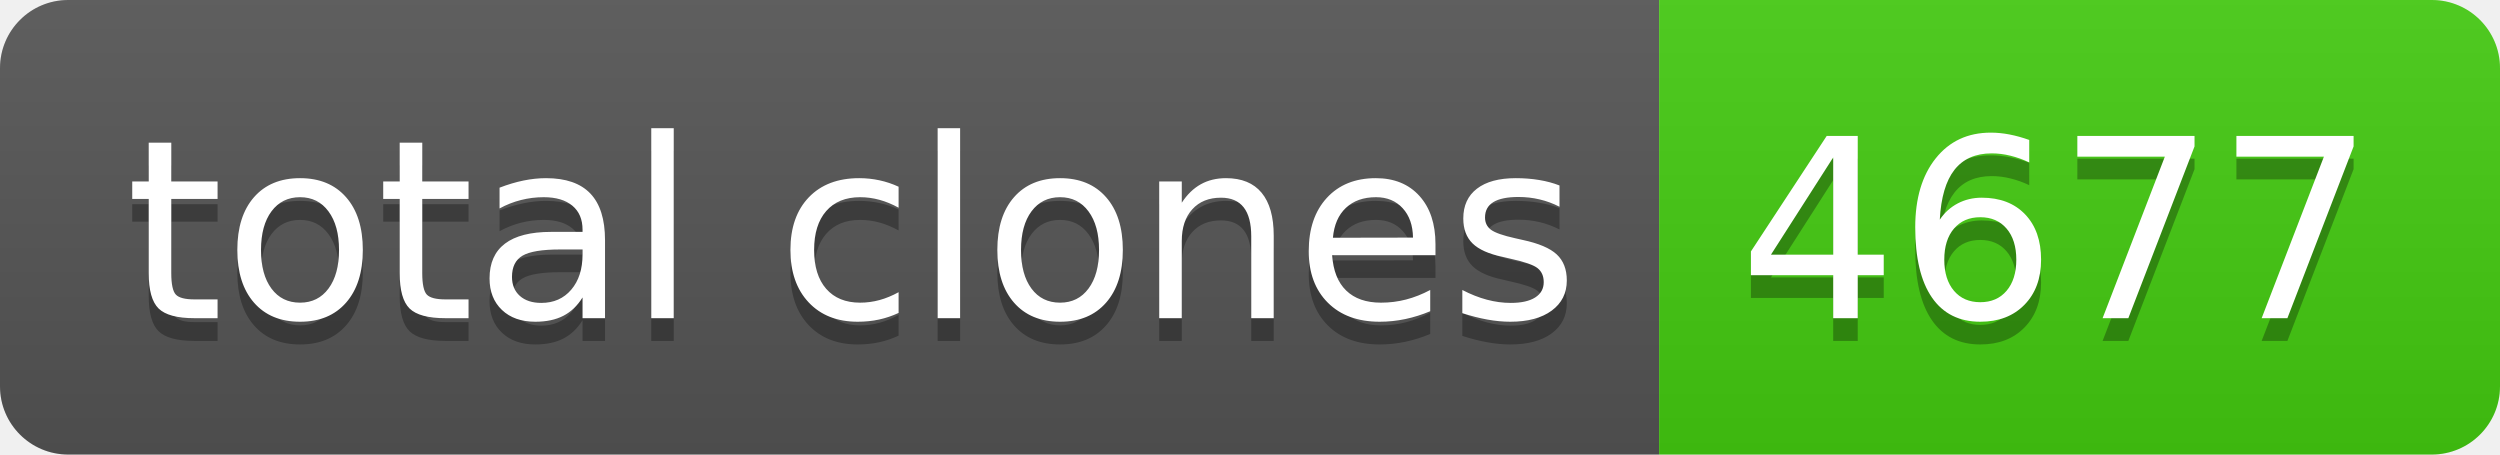
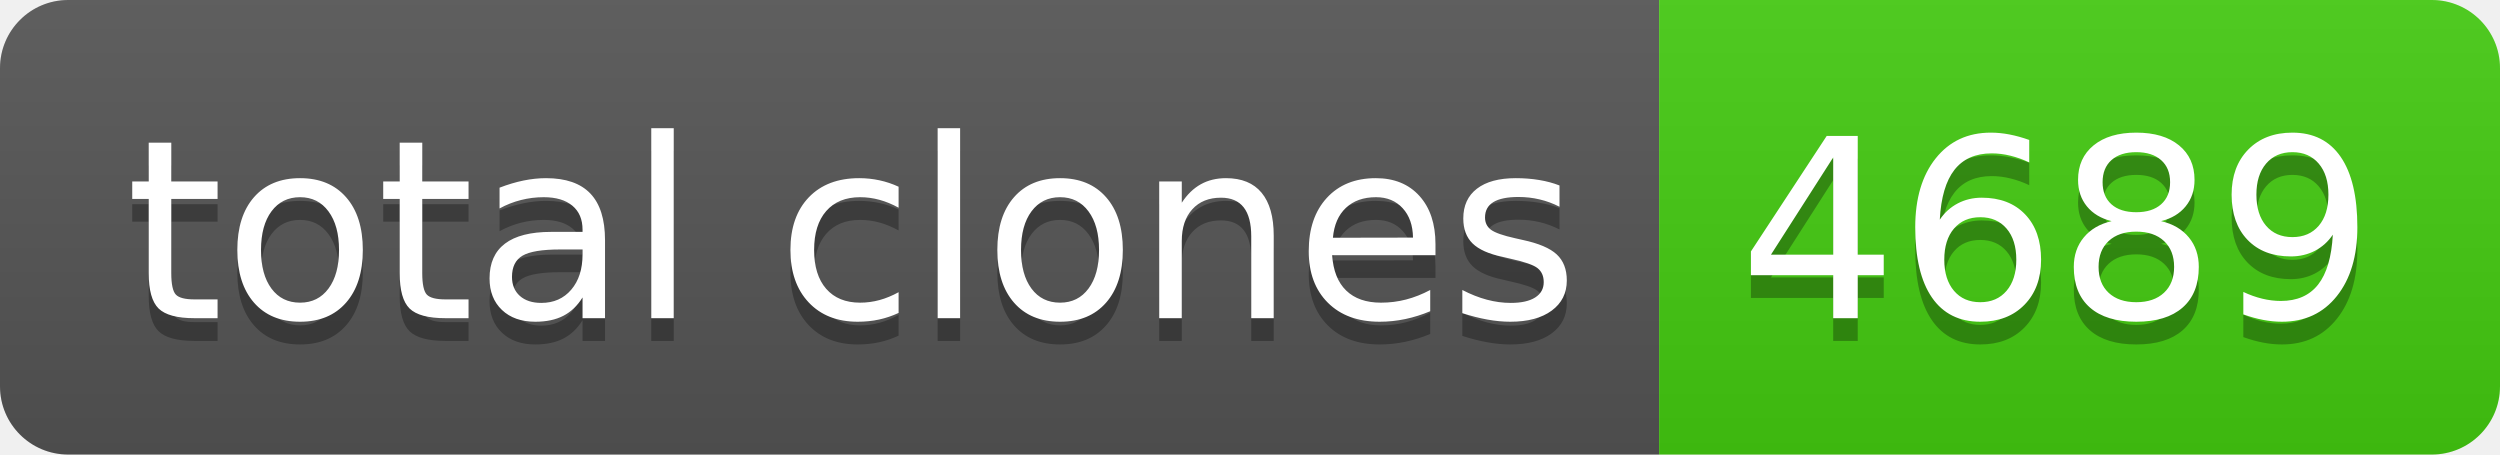
- <svg xmlns="http://www.w3.org/2000/svg" width="110" height="20" role="img" aria-label="total clones: 4677">
+ <svg xmlns="http://www.w3.org/2000/svg" width="110" height="20" role="img" aria-label="total clones: 4689">
  <linearGradient id="s" x2="0" y2="100%">
    <stop offset="0" stop-color="#bbb" stop-opacity=".1" />
    <stop offset="1" stop-opacity=".1" />
  </linearGradient>
  <clipPath id="r">
    <rect width="110" height="20" rx="3" fill="#fff" />
  </clipPath>
  <g clip-path="url(#r)">
    <rect width="73" height="20" fill="#555" />
    <rect x="73" width="37" height="20" fill="#4c1" />
    <rect width="110" height="20" fill="url(#s)" />
  </g>
  <g fill="#fff" text-anchor="middle" font-family="Verdana,Geneva,DejaVu Sans,sans-serif" text-rendering="geometricPrecision" font-size="110">
    <text aria-hidden="true" x="375" y="150" fill="#010101" fill-opacity=".3" transform="scale(.1)" textLength="630">total clones</text>
    <text x="375" y="140" transform="scale(.1)" fill="#fff" textLength="630">total clones</text>
-     <text aria-hidden="true" x="905" y="150" fill="#010101" fill-opacity=".3" transform="scale(.1)" textLength="270">4677</text>
-     <text x="905" y="140" transform="scale(.1)" fill="#fff" textLength="270">4677</text>
+     <text aria-hidden="true" x="905" y="150" fill="#010101" fill-opacity=".3" transform="scale(.1)" textLength="270">4689</text>
+     <text x="905" y="140" transform="scale(.1)" fill="#fff" textLength="270">4689</text>
  </g>
</svg>
